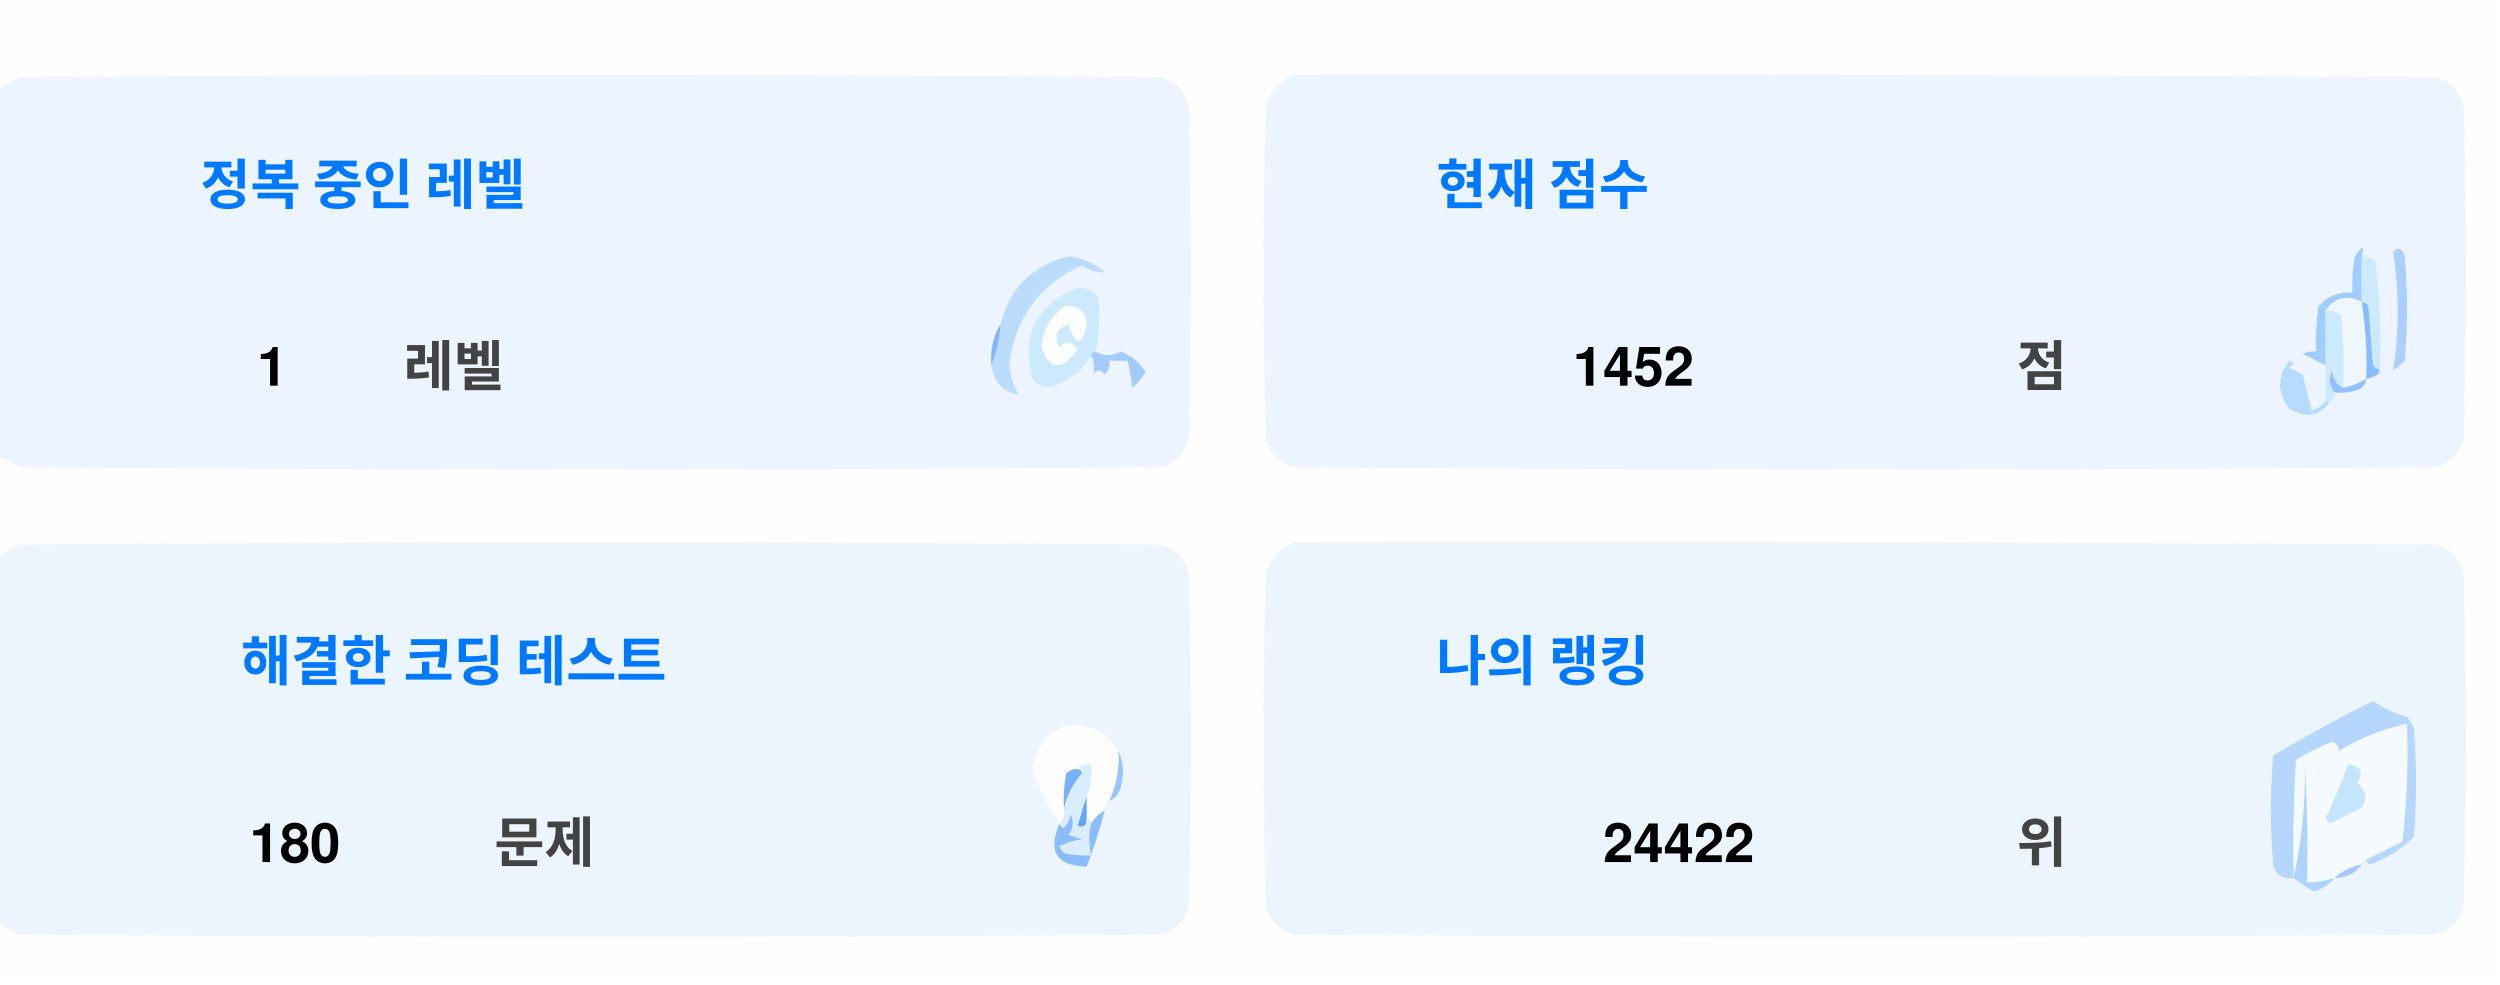
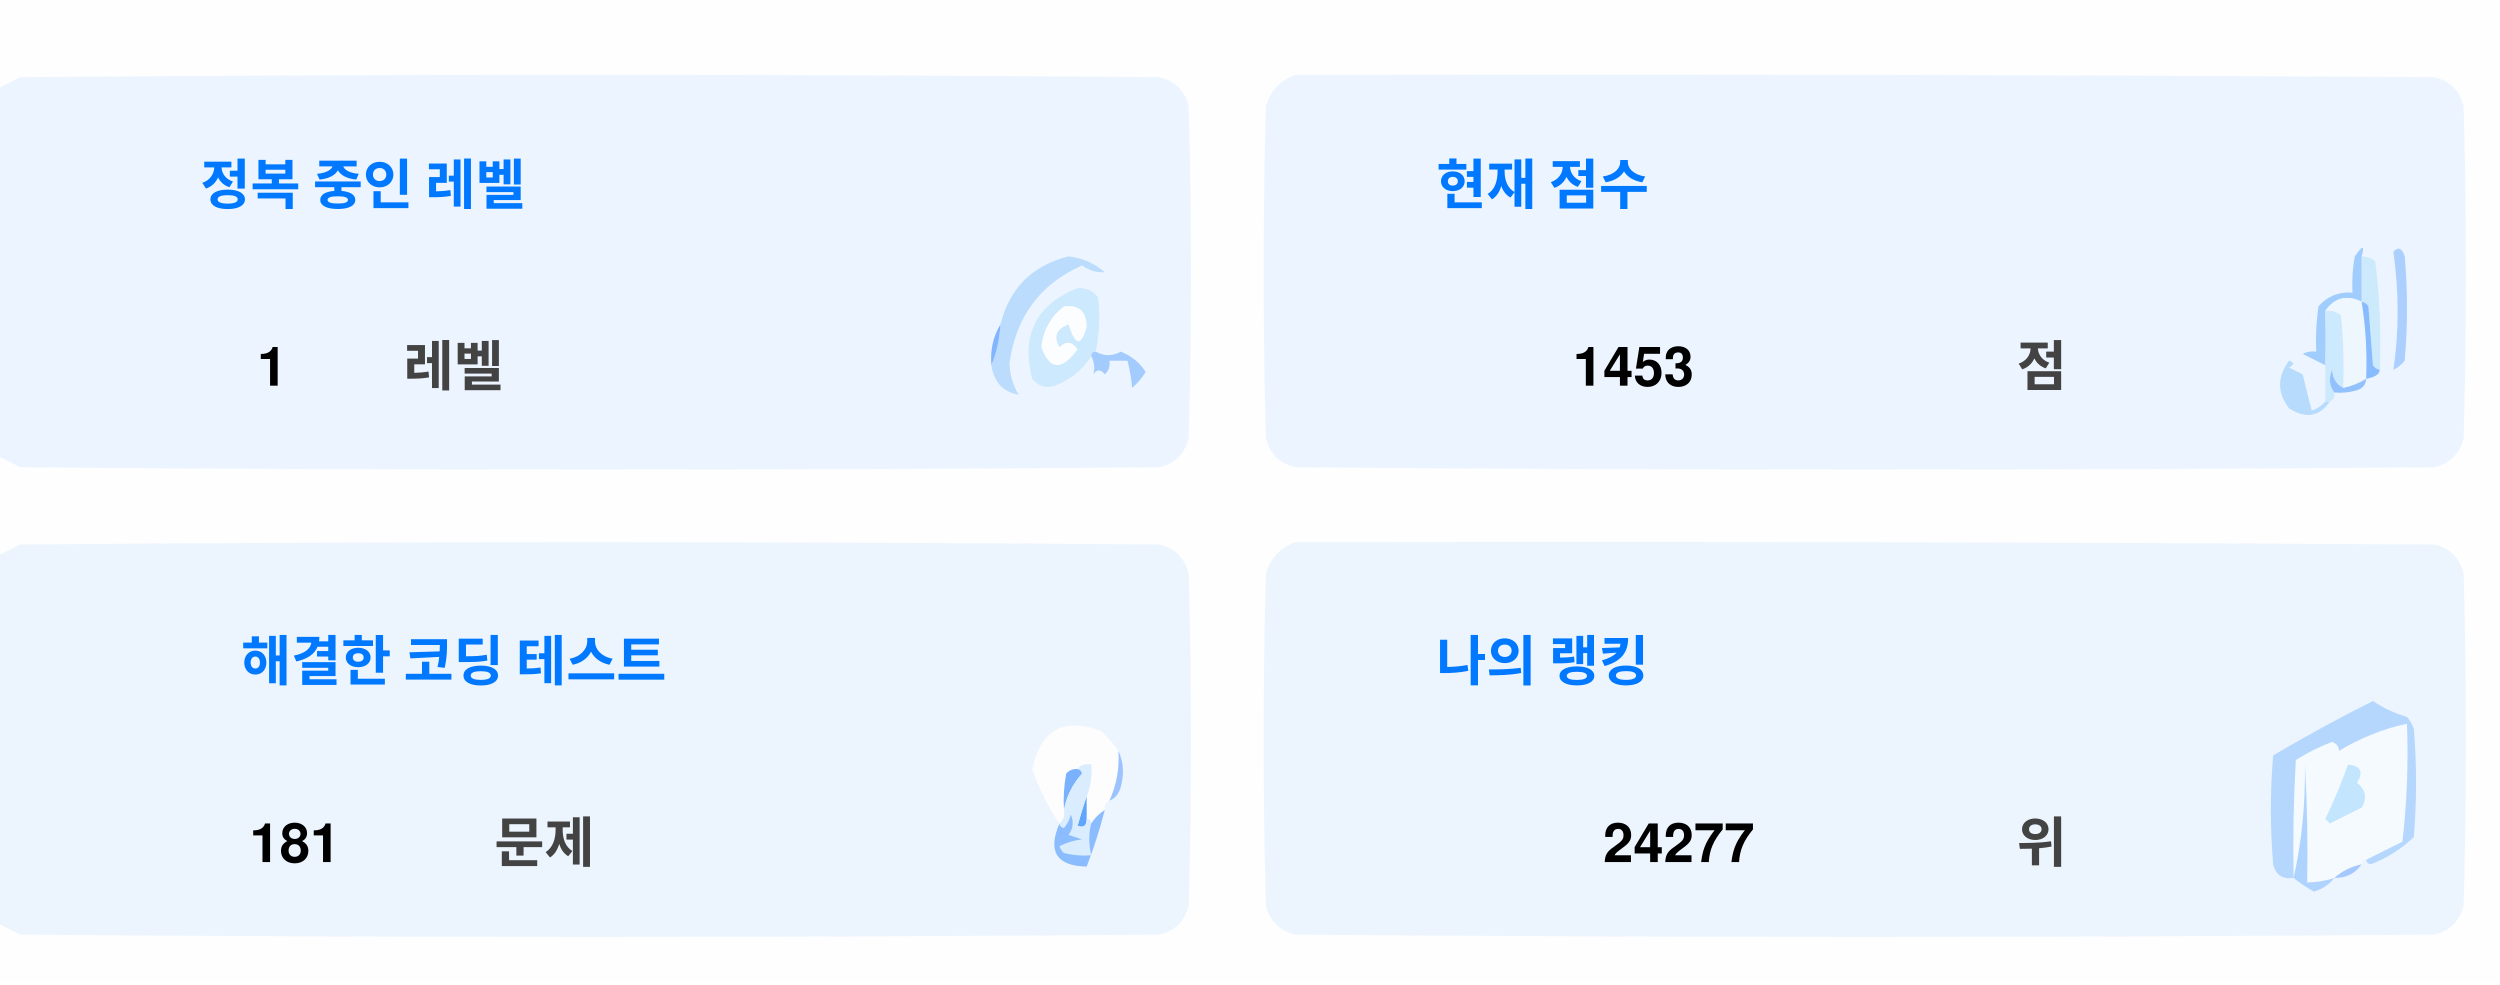
<svg xmlns="http://www.w3.org/2000/svg" version="1.1" width="551px" height="217px" style="shape-rendering:geometricPrecision; text-rendering:geometricPrecision; image-rendering:optimizeQuality; fill-rule:evenodd; clip-rule:evenodd">
  <style>.title {fill: #434343;font-size: 1rem;line-height: 1.5rem;font-weight: bold;font-family: -apple-system, BlinkMacSystemFont, Segoe UI, Helvetica, Arial, sans-serif, Apple Color Emoji, Segoe UI Emoji;}.desc {fill: #434343;font-size: 2.5rem;font-weight: bold;line-height: 1.5rem;font-family: -apple-system, BlinkMacSystemFont, Segoe UI, Helvetica, Arial, sans-serif, Apple Color Emoji, Segoe UI Emoji;}.desc-2 {fill: #434343;font-size: 1rem;font-weight: bold;line-height: 1.5rem;font-family: -apple-system, BlinkMacSystemFont, Segoe UI, Helvetica, Arial, sans-serif, Apple Color Emoji, Segoe UI Emoji;}.text, .desc {animation: twinkling 4s ease-in-out infinite;}@keyframes twinkling {40% { opacity: 1; }50% { opacity: 0.5; }60% { opacity: 1; }70% { opacity: 0.5; }80% { opacity: 1; }}</style>
  <g>
    <path style="opacity:1" fill="#fefefe" d="M -0.5,-0.5 C 183.167,-0.5 366.833,-0.5 550.5,-0.5C 550.5,71.833 550.5,144.167 550.5,216.5C 366.833,216.5 183.167,216.5 -0.5,216.5C -0.5,212.167 -0.5,207.833 -0.5,203.5C 1.14,204.32 2.807,205.153 4.5,206C 88.167,206.667 171.833,206.667 255.5,206C 259,205.167 261.167,203 262,199.5C 262.667,175.167 262.667,150.833 262,126.5C 261.167,123 259,120.833 255.5,120C 171.833,119.333 88.167,119.333 4.5,120C 2.807,120.847 1.14,121.68 -0.5,122.5C -0.5,115.167 -0.5,107.833 -0.5,100.5C 1.14,101.32 2.807,102.153 4.5,103C 88.167,103.667 171.833,103.667 255.5,103C 259,102.167 261.167,100 262,96.5C 262.667,72.167 262.667,47.833 262,23.5C 261.167,20 259,17.833 255.5,17C 171.833,16.333 88.167,16.333 4.5,17C 2.807,17.847 1.14,18.68 -0.5,19.5C -0.5,12.833 -0.5,6.167 -0.5,-0.5 Z" />
  </g>
  <g>
    <path style="opacity:1" fill="#ecf5ff" d="M -0.5,100.5 C -0.5,73.5 -0.5,46.5 -0.5,19.5C 1.14,18.68 2.807,17.847 4.5,17C 88.167,16.333 171.833,16.333 255.5,17C 259,17.833 261.167,20 262,23.5C 262.667,47.833 262.667,72.167 262,96.5C 261.167,100 259,102.167 255.5,103C 171.833,103.667 88.167,103.667 4.5,103C 2.807,102.153 1.14,101.32 -0.5,100.5 Z" />
  </g>
  <g>
    <path style="opacity:1" fill="#ecf5ff" d="M 285.5,16.5 C 369.167,16.333 452.834,16.5 536.5,17C 540,17.833 542.167,20 543,23.5C 543.667,47.833 543.667,72.167 543,96.5C 542.167,100 540,102.167 536.5,103C 452.833,103.667 369.167,103.667 285.5,103C 282,102.167 279.833,100 279,96.5C 278.333,72.167 278.333,47.833 279,23.5C 280.018,19.985 282.185,17.652 285.5,16.5 Z" />
  </g>
  <g>
    <path style="opacity:1" fill="#cdeafd" d="M 520.5,56.5 C 521.583,56.539 522.583,56.873 523.5,57.5C 524.498,65.472 524.831,73.472 524.5,81.5C 523.883,81.389 523.383,81.056 523,80.5C 522.667,76.167 522.333,71.833 522,67.5C 521.617,66.944 521.117,66.611 520.5,66.5C 520.5,63.167 520.5,59.833 520.5,56.5 Z" />
  </g>
  <g>
    <path style="opacity:1" fill="#abcfff" d="M 527.5,55.5 C 528.566,54.308 529.399,54.641 530,56.5C 530.667,64.167 530.667,71.833 530,79.5C 529.311,80.357 528.478,81.023 527.5,81.5C 528.758,73.08 528.758,64.414 527.5,55.5 Z" />
  </g>
  <g>
    <path style="opacity:1" fill="#bbdcfd" d="M 218.5,80.5 C 219.657,77.727 220.324,74.727 220.5,71.5C 222.49,63.51 227.49,58.51 235.5,56.5C 238.528,56.847 241.194,58.014 243.5,60C 241.744,60.141 240.078,59.641 238.5,58.5C 229.247,62.607 223.914,69.773 222.5,80C 222.565,82.526 223.232,84.859 224.5,87C 221.07,86.397 219.07,84.231 218.5,80.5 Z" />
  </g>
  <g>
    <path style="opacity:1" fill="#cde9fd" d="M 241.5,77.5 C 240.833,77.5 240.5,77.833 240.5,78.5C 238.628,81.529 235.961,83.695 232.5,85C 230.536,85.624 228.869,85.124 227.5,83.5C 225.021,73.791 228.354,67.124 237.5,63.5C 239.374,63.39 240.874,64.056 242,65.5C 242.497,69.524 242.331,73.524 241.5,77.5 Z" />
  </g>
  <g>
    <path style="opacity:1" fill="#fcfdfe" d="M 234.5,67.5 C 237.826,67.162 239.493,68.662 239.5,72C 238.334,76.434 237,76.267 235.5,71.5C 232.832,72.515 232.166,74.182 233.5,76.5C 235.017,75.089 236.351,75.256 237.5,77C 234.006,81.771 231.34,81.605 229.5,76.5C 229.904,72.771 231.571,69.771 234.5,67.5 Z" />
  </g>
  <g>
    <path style="opacity:1" fill="#a1ccfe" d="M 520.5,56.5 C 520.5,59.833 520.5,63.167 520.5,66.5C 517.238,64.922 514.572,65.589 512.5,68.5C 512.617,72.81 512.617,76.81 512.5,80.5C 510.86,79.68 509.193,78.847 507.5,78C 508.448,77.517 509.448,77.35 510.5,77.5C 510.335,74.15 510.502,70.817 511,67.5C 512.995,65.253 515.495,64.253 518.5,64.5C 518.336,61.813 518.503,59.146 519,56.5C 520.731,53.969 521.231,53.969 520.5,56.5 Z" />
  </g>
  <g>
    <path style="opacity:1" fill="#cde9fd" d="M 512.5,68.5 C 513.822,68.33 514.989,68.663 516,69.5C 516.499,74.823 516.666,80.156 516.5,85.5C 514.955,84.77 514.122,83.437 514,81.5C 513.22,83.387 513.387,85.054 514.5,86.5C 514.672,87.492 514.338,88.158 513.5,88.5C 513.167,88.5 512.833,88.5 512.5,88.5C 512.5,85.833 512.5,83.167 512.5,80.5C 512.617,76.81 512.617,72.81 512.5,68.5 Z" />
  </g>
  <g>
    <path style="opacity:1" fill="#eef6fe" d="M 520.5,66.5 C 521.407,72.106 521.74,77.773 521.5,83.5C 519.95,84.441 518.284,85.108 516.5,85.5C 516.666,80.156 516.499,74.823 516,69.5C 514.989,68.663 513.822,68.33 512.5,68.5C 514.572,65.589 517.238,64.922 520.5,66.5 Z" />
  </g>
  <g>
    <path style="opacity:1" fill="#88bcff" d="M 520.5,66.5 C 521.117,66.611 521.617,66.944 522,67.5C 522.333,71.833 522.667,76.167 523,80.5C 523.383,81.056 523.883,81.389 524.5,81.5C 524.445,82.469 523.445,83.136 521.5,83.5C 521.74,77.773 521.407,72.106 520.5,66.5 Z" />
  </g>
  <g>
    <path style="opacity:1" fill="#82b5fe" d="M 220.5,71.5 C 220.324,74.727 219.657,77.727 218.5,80.5C 218.215,77.171 218.882,74.171 220.5,71.5 Z" />
  </g>
  <g>
    <path style="opacity:1" fill="#a3cbfe" d="M 240.5,78.5 C 240.5,77.833 240.833,77.5 241.5,77.5C 243.391,78.536 245.224,78.536 247,77.5C 249.391,78.429 251.225,79.929 252.5,82C 251.681,83.319 250.681,84.486 249.5,85.5C 249.409,83.777 249.075,81.777 248.5,79.5C 247.167,79.5 245.833,79.5 244.5,79.5C 244.719,80.675 244.386,81.675 243.5,82.5C 242.575,81.359 241.741,81.359 241,82.5C 241.331,80.981 241.164,79.648 240.5,78.5 Z" />
  </g>
  <g>
    <path style="opacity:1" fill="#b7dbfd" d="M 512.5,88.5 C 512.833,88.5 513.167,88.5 513.5,88.5C 511.199,91.857 508.199,92.357 504.5,90C 501.872,86.535 501.872,83.035 504.5,79.5C 505.696,79.846 505.696,80.346 504.5,81C 505.5,81.5 506.5,82 507.5,82.5C 508.167,85.167 508.833,87.833 509.5,90.5C 510.739,90.058 511.739,89.391 512.5,88.5 Z" />
  </g>
  <g>
    <path style="opacity:1" fill="#92c1fe" d="M 516.5,85.5 C 518.284,85.108 519.95,84.441 521.5,83.5C 521.423,84.75 520.756,85.583 519.5,86C 517.866,86.493 516.199,86.66 514.5,86.5C 513.387,85.054 513.22,83.387 514,81.5C 514.122,83.437 514.955,84.77 516.5,85.5 Z" />
  </g>
  <g>
    <path style="opacity:1" fill="#ecf5fe" d="M -0.5,203.5 C -0.5,176.5 -0.5,149.5 -0.5,122.5C 1.14,121.68 2.807,120.847 4.5,120C 88.167,119.333 171.833,119.333 255.5,120C 259,120.833 261.167,123 262,126.5C 262.667,150.833 262.667,175.167 262,199.5C 261.167,203 259,205.167 255.5,206C 171.833,206.667 88.167,206.667 4.5,206C 2.807,205.153 1.14,204.32 -0.5,203.5 Z" />
  </g>
  <g>
    <path style="opacity:1" fill="#ecf5fe" d="M 285.5,119.5 C 369.167,119.333 452.834,119.5 536.5,120C 540,120.833 542.167,123 543,126.5C 543.667,150.833 543.667,175.167 543,199.5C 542.167,203 540,205.167 536.5,206C 452.833,206.667 369.167,206.667 285.5,206C 282,205.167 279.833,203 279,199.5C 278.333,175.167 278.333,150.833 279,126.5C 280.018,122.985 282.185,120.652 285.5,119.5 Z" />
  </g>
  <g>
    <path style="opacity:1" fill="#fdfdfe" d="M 246.5,165.5 C 246.758,169.367 246.092,173.034 244.5,176.5C 243.662,176.842 243.328,177.508 243.5,178.5C 242.272,179.306 241.272,180.306 240.5,181.5C 240.5,180.833 240.167,180.5 239.5,180.5C 239.5,178.833 239.5,177.167 239.5,175.5C 240.369,173.283 240.702,170.95 240.5,168.5C 239.209,168.263 238.209,168.596 237.5,169.5C 236.504,169.414 235.671,169.748 235,170.5C 234.503,173.146 234.336,175.813 234.5,178.5C 234.737,179.791 234.404,180.791 233.5,181.5C 230.986,177.806 228.986,173.806 227.5,169.5C 229.309,160.957 234.309,158.124 242.5,161C 244.07,162.397 245.404,163.897 246.5,165.5 Z" />
  </g>
  <g>
    <path style="opacity:1" fill="#f5faff" d="M 521.5,189.5 C 520.833,189.5 520.5,189.833 520.5,190.5C 518.181,190.992 516.181,191.992 514.5,193.5C 512.565,194.15 510.565,194.483 508.5,194.5C 508.666,185.827 508.5,177.16 508,168.5C 508.141,177.227 507.308,185.56 505.5,193.5C 505.334,184.827 505.5,176.16 506,167.5C 508.527,165.903 511.194,164.57 514,163.5C 515.011,163.892 515.511,164.559 515.5,165.5C 520.21,162.641 525.21,160.641 530.5,159.5C 530.831,168.192 530.498,176.859 529.5,185.5C 526.807,186.847 524.14,188.18 521.5,189.5 Z" />
  </g>
  <g>
    <path style="opacity:1" fill="#b6d7fd" d="M 521.5,189.5 C 524.14,188.18 526.807,186.847 529.5,185.5C 530.498,176.859 530.831,168.192 530.5,159.5C 525.21,160.641 520.21,162.641 515.5,165.5C 515.511,164.559 515.011,163.892 514,163.5C 511.194,164.57 508.527,165.903 506,167.5C 505.5,176.16 505.334,184.827 505.5,193.5C 503.089,193.863 501.589,192.863 501,190.5C 500.333,182.5 500.333,174.5 501,166.5C 508.173,162.246 515.507,158.246 523,154.5C 525.304,156.068 527.804,157.235 530.5,158C 531.126,158.75 531.626,159.584 532,160.5C 532.667,168.5 532.667,176.5 532,184.5C 529.292,187.111 526.125,189.111 522.5,190.5C 521.893,190.376 521.56,190.043 521.5,189.5 Z" />
  </g>
  <g>
    <path style="opacity:1" fill="#c3e5fe" d="M 517.5,168.5 C 520.317,168.801 520.984,170.134 519.5,172.5C 521.439,174.122 521.772,175.956 520.5,178C 518.167,179.167 515.833,180.333 513.5,181.5C 513.167,181.167 512.833,180.833 512.5,180.5C 514.414,176.515 516.081,172.515 517.5,168.5 Z" />
  </g>
  <g>
    <path style="opacity:1" fill="#7ab1fc" d="M 237.5,169.5 C 238.043,169.56 238.376,169.893 238.5,170.5C 236.395,172.836 235.062,175.503 234.5,178.5C 234.336,175.813 234.503,173.146 235,170.5C 235.671,169.748 236.504,169.414 237.5,169.5 Z" />
  </g>
  <g>
    <path style="opacity:1" fill="#afd3ff" d="M 514.5,193.5 C 513.378,194.947 511.878,195.947 510,196.5C 508.348,195.601 506.848,194.601 505.5,193.5C 507.308,185.56 508.141,177.227 508,168.5C 508.5,177.16 508.666,185.827 508.5,194.5C 510.565,194.483 512.565,194.15 514.5,193.5 Z" />
  </g>
  <g>
    <path style="opacity:1" fill="#9cc3fd" d="M 246.5,165.5 C 247.634,167.966 247.801,170.633 247,173.5C 246.623,174.942 245.79,175.942 244.5,176.5C 246.092,173.034 246.758,169.367 246.5,165.5 Z" />
  </g>
  <g>
    <path style="opacity:1" fill="#62a6fc" d="M 239.5,175.5 C 239.5,177.167 239.5,178.833 239.5,180.5C 239.483,182.028 238.816,182.528 237.5,182C 238.117,179.723 238.784,177.556 239.5,175.5 Z" />
  </g>
  <g>
    <path style="opacity:1" fill="#daedfe" d="M 237.5,169.5 C 238.209,168.596 239.209,168.263 240.5,168.5C 240.702,170.95 240.369,173.283 239.5,175.5C 238.784,177.556 238.117,179.723 237.5,182C 238.816,182.528 239.483,182.028 239.5,180.5C 240.167,180.5 240.5,180.833 240.5,181.5C 239.918,183.669 239.918,186.002 240.5,188.5C 238.473,188.662 236.473,188.495 234.5,188C 234.043,187.586 233.709,187.086 233.5,186.5C 235.078,185.702 236.744,185.202 238.5,185C 237.5,184.667 236.5,184.333 235.5,184C 236.554,182.612 236.72,181.112 236,179.5C 235.751,180.624 235.251,181.624 234.5,182.5C 233.893,182.376 233.56,182.043 233.5,181.5C 234.404,180.791 234.737,179.791 234.5,178.5C 235.062,175.503 236.395,172.836 238.5,170.5C 238.376,169.893 238.043,169.56 237.5,169.5 Z" />
  </g>
  <g>
    <path style="opacity:1" fill="#8bbcfd" d="M 243.5,178.5 C 242.395,182.803 241.062,186.969 239.5,191C 232.857,190.847 230.857,187.68 233.5,181.5C 233.56,182.043 233.893,182.376 234.5,182.5C 235.251,181.624 235.751,180.624 236,179.5C 236.72,181.112 236.554,182.612 235.5,184C 236.5,184.333 237.5,184.667 238.5,185C 236.744,185.202 235.078,185.702 233.5,186.5C 233.709,187.086 234.043,187.586 234.5,188C 236.473,188.495 238.473,188.662 240.5,188.5C 239.918,186.002 239.918,183.669 240.5,181.5C 241.272,180.306 242.272,179.306 243.5,178.5 Z" />
  </g>
  <g>
    <path style="opacity:1" fill="#a4c8ff" d="M 520.5,190.5 C 519.089,192.539 517.089,193.539 514.5,193.5C 516.181,191.992 518.181,190.992 520.5,190.5 Z" />
  </g>
  <text text-anchor="middle" x="80" y="45" class="title" style="fill:#0078ff;" stroke="#none" stroke-width="1">정복 중인 레벨</text>
  <text text-anchor="middle" x="60" y="85" class="desc" style="fill:#000000;" stroke="#none" stroke-width="1">1</text>
  <text text-anchor="middle" x="100" y="85" class="desc-2" style="fill:#434343;" stroke="#none" stroke-width="1">레벨</text>
  <text text-anchor="middle" x="340" y="45" class="title" style="fill:#0078ff;" stroke="#none" stroke-width="1">현재 점수</text>
-   <text text-anchor="middle" x="360" y="85" class="desc" style="fill:#000000;" stroke="#none" stroke-width="1">1452</text>
+   <text text-anchor="middle" x="360" y="85" class="desc" style="fill:#000000;" stroke="#none" stroke-width="1">1453</text>
  <text text-anchor="middle" x="450" y="85" class="desc-2" style="fill:#434343;" stroke="#none" stroke-width="1">점</text>
  <text text-anchor="middle" x="100" y="150" class="title" style="fill:#0078ff;" stroke="#none" stroke-width="1">해결한 코딩 테스트</text>
-   <text text-anchor="middle" x="65" y="190" class="desc" style="fill:#000000;" stroke="#none" stroke-width="1">180</text>
+   <text text-anchor="middle" x="65" y="190" class="desc" style="fill:#000000;" stroke="#none" stroke-width="1">181</text>
  <text text-anchor="middle" x="120" y="190" class="desc-2" style="fill:#434343;" stroke="#none" stroke-width="1">문제</text>
  <text text-anchor="middle" x="340" y="150" class="title" style="fill:#0078ff;" stroke="#none" stroke-width="1">나의 랭킹</text>
-   <text text-anchor="middle" x="370" y="190" class="desc" style="fill:#000000;" stroke="#none" stroke-width="1">24422</text>
+   <text text-anchor="middle" x="370" y="190" class="desc" style="fill:#000000;" stroke="#none" stroke-width="1">24277</text>
  <text text-anchor="middle" x="450" y="190" class="desc-2" style="fill:#434343;" stroke="#none" stroke-width="1">위</text>
</svg>
